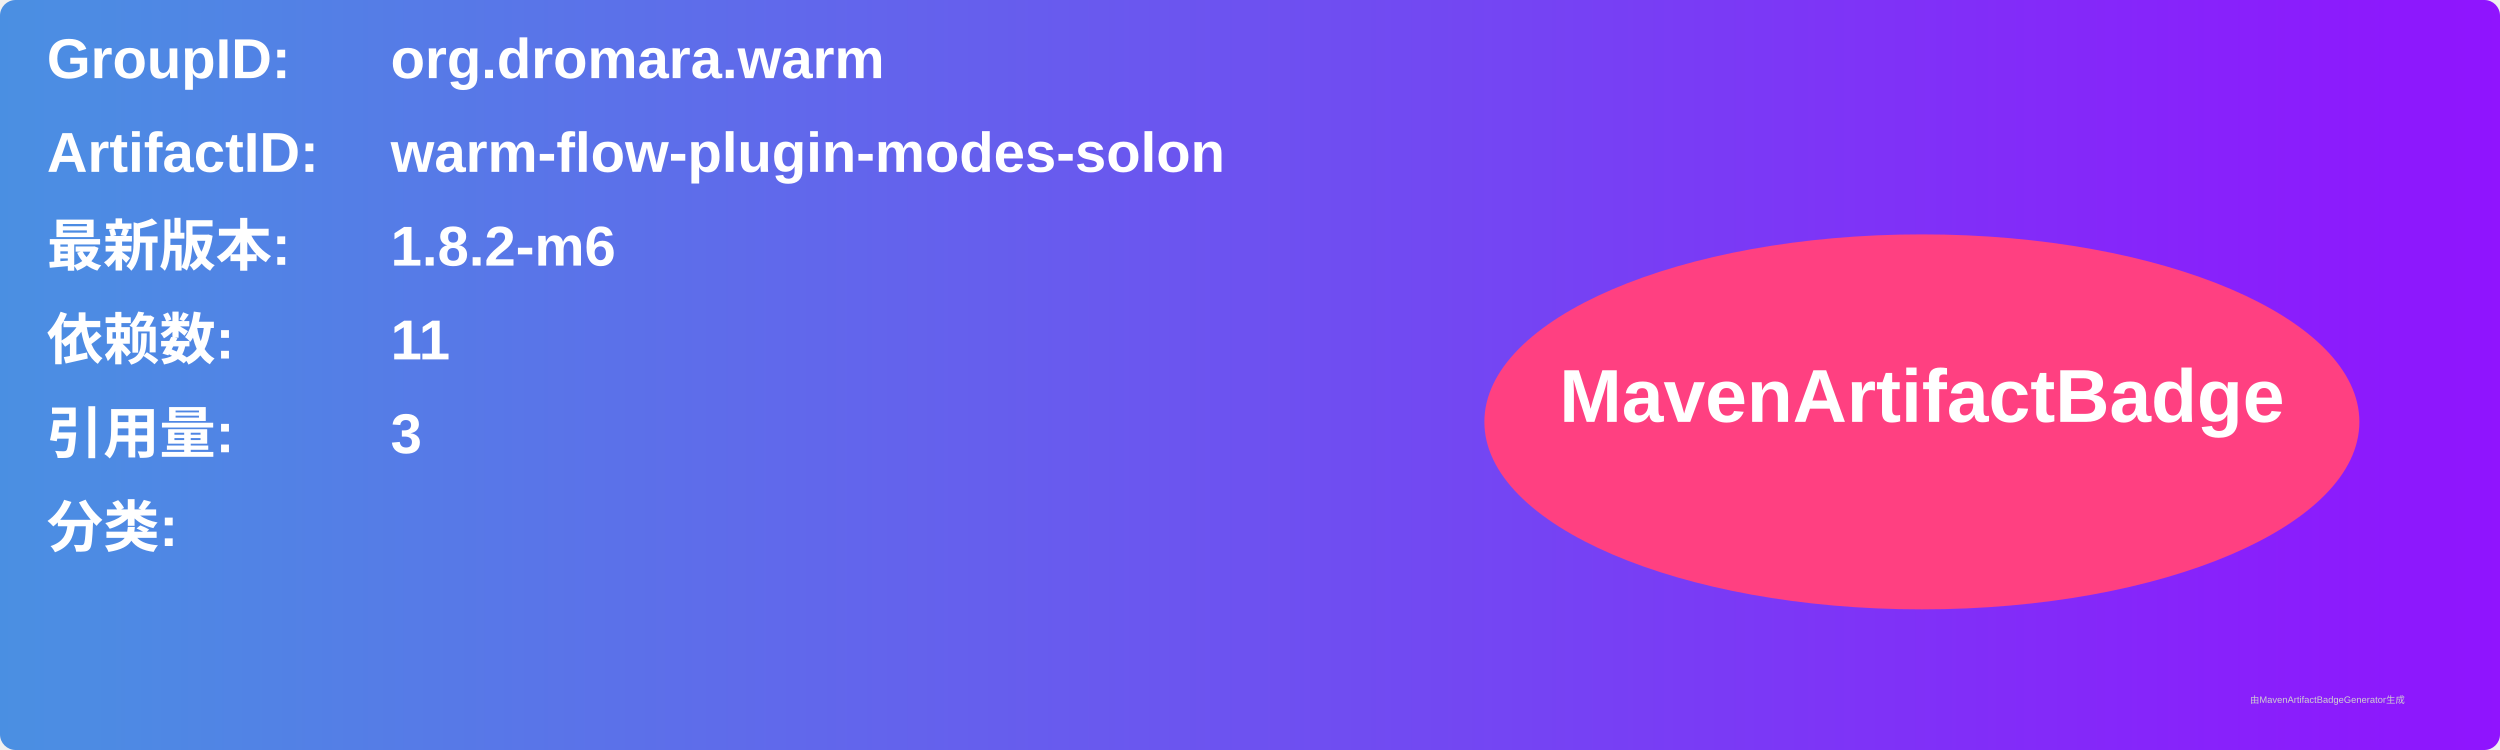
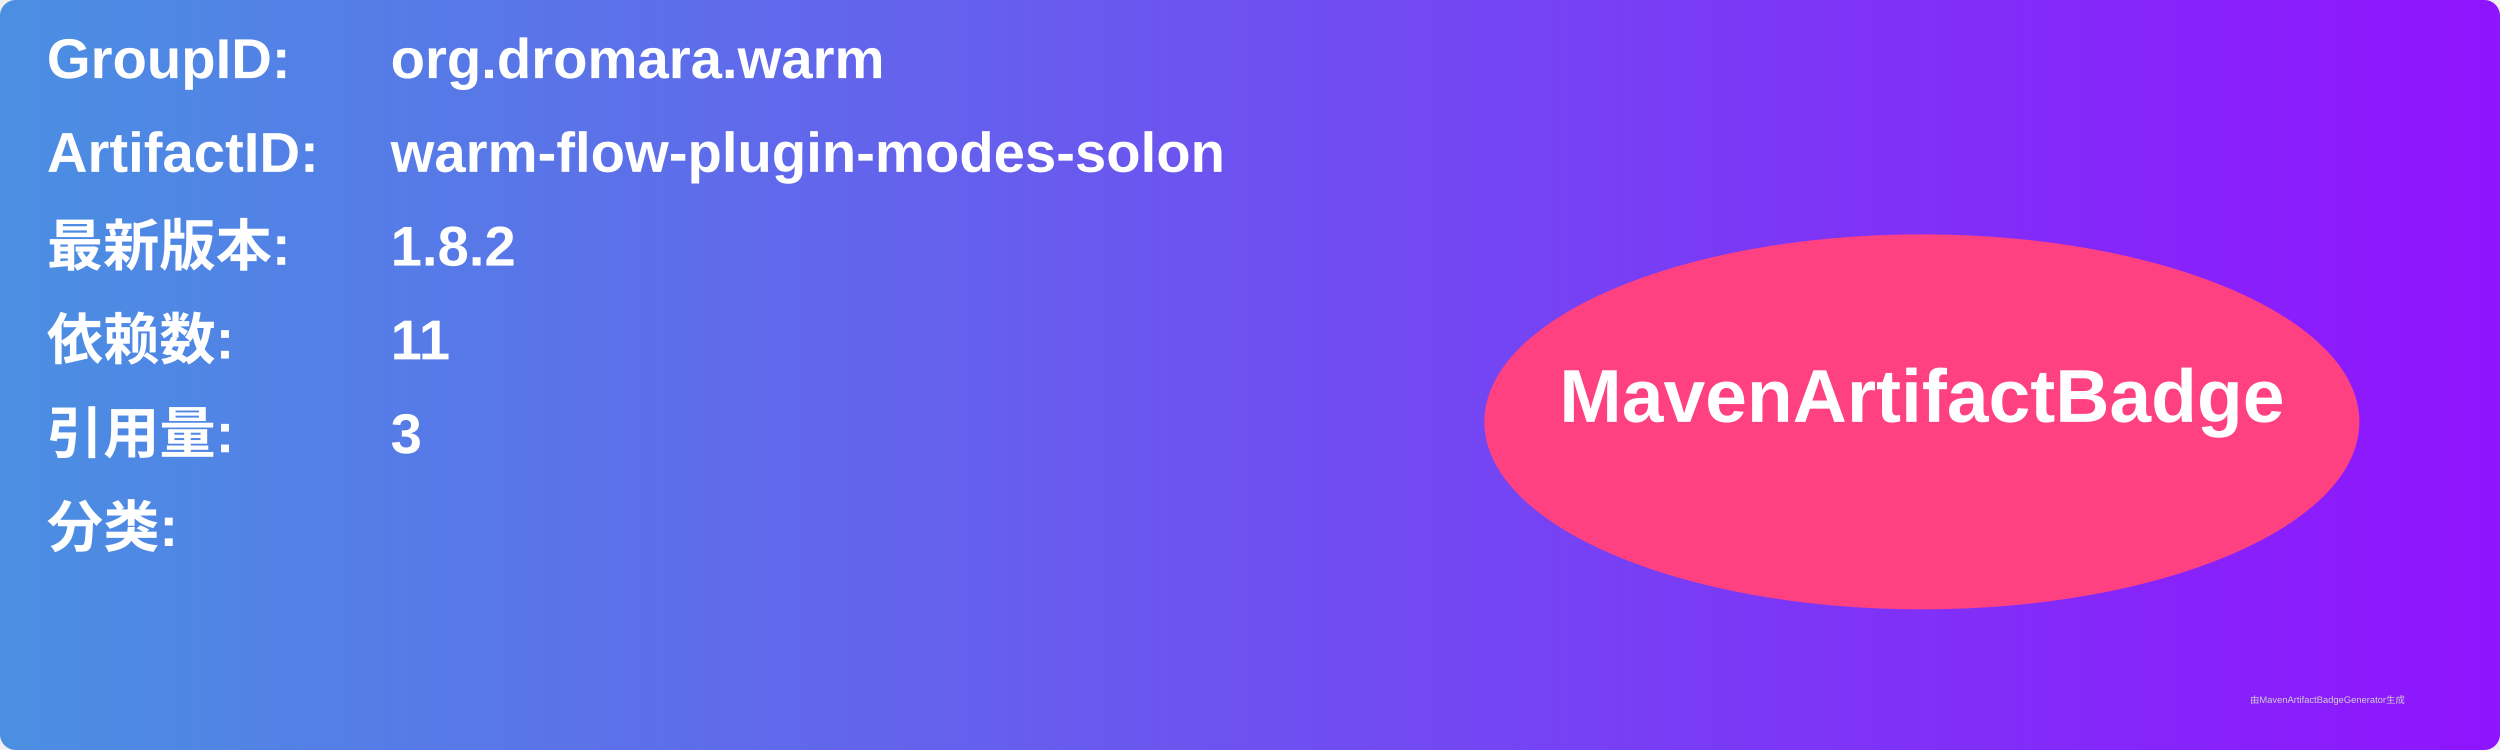
<svg xmlns="http://www.w3.org/2000/svg" width="800" height="240" viewBox="0 0 800 240">
  <linearGradient id="grad" x1="0%" y1="0%" x2="100%" y2="0%">
    <stop offset="0%" stop-color="#4a90e2" />
    <stop offset="100%" stop-color="#9013fe" />
  </linearGradient>
  <rect width="100%" height="100%" rx="5" ry="5" fill="url(#grad)" />
  <g transform="translate(15, 15)">
    <text x="0" y="10" font-family="Arial" font-size="18" fill="white" font-weight="bold" width="260">GroupID:</text>
    <text x="110" y="10" font-family="Arial" font-size="18" fill="white" font-weight="bold" width="460">org.dromara.warm</text>
    <text x="0" y="40" font-family="Arial" font-size="18" fill="white" font-weight="bold" width="260">ArtifactID:</text>
    <text x="110" y="40" font-family="Arial" font-size="18" fill="white" font-weight="bold" width="460">warm-flow-plugin-modes-solon</text>
    <text x="0" y="70" font-family="Arial" font-size="18" fill="white" font-weight="bold">最新版本:</text>
    <text x="110" y="70" font-family="Arial" font-size="18" fill="white" font-weight="bold">
-       <tspan font-weight="bold">1.8.2-m6</tspan>
+       <tspan font-weight="bold">1.8.2</tspan>
    </text>
    <text x="0" y="100" font-family="Arial" font-size="18" fill="white" font-weight="bold">依赖数: </text>
    <text x="110" y="100" font-family="Arial" font-size="18" fill="white">
      <tspan font-weight="bold">11</tspan>
    </text>
    <text x="0" y="130" font-family="Arial" font-size="18" fill="white" font-weight="bold">引用量: </text>
    <text x="110" y="130" font-family="Arial" font-size="18" fill="white">
      <tspan font-weight="bold">3</tspan>
    </text>
    <text x="0" y="160" font-family="Arial" font-size="18" fill="white" font-weight="bold">分类:</text>
    <text x="10" y="190" font-family="Arial" font-size="10" fill="white">
      <tspan font-weight="bold" />
    </text>
    <ellipse cx="600" cy="120" rx="140" ry="60" fill="#ff4081" />
    <text x="600" y="120" text-anchor="middle" font-family="Arial" font-size="24" fill="white" font-weight="bold">MavenArtifactBadge</text>
  </g>
  <text x="720" y="225" font-family="Arial" font-size="3" fill="#d0d0d0">由MavenArtifactBadgeGenerator生成</text>
</svg>
